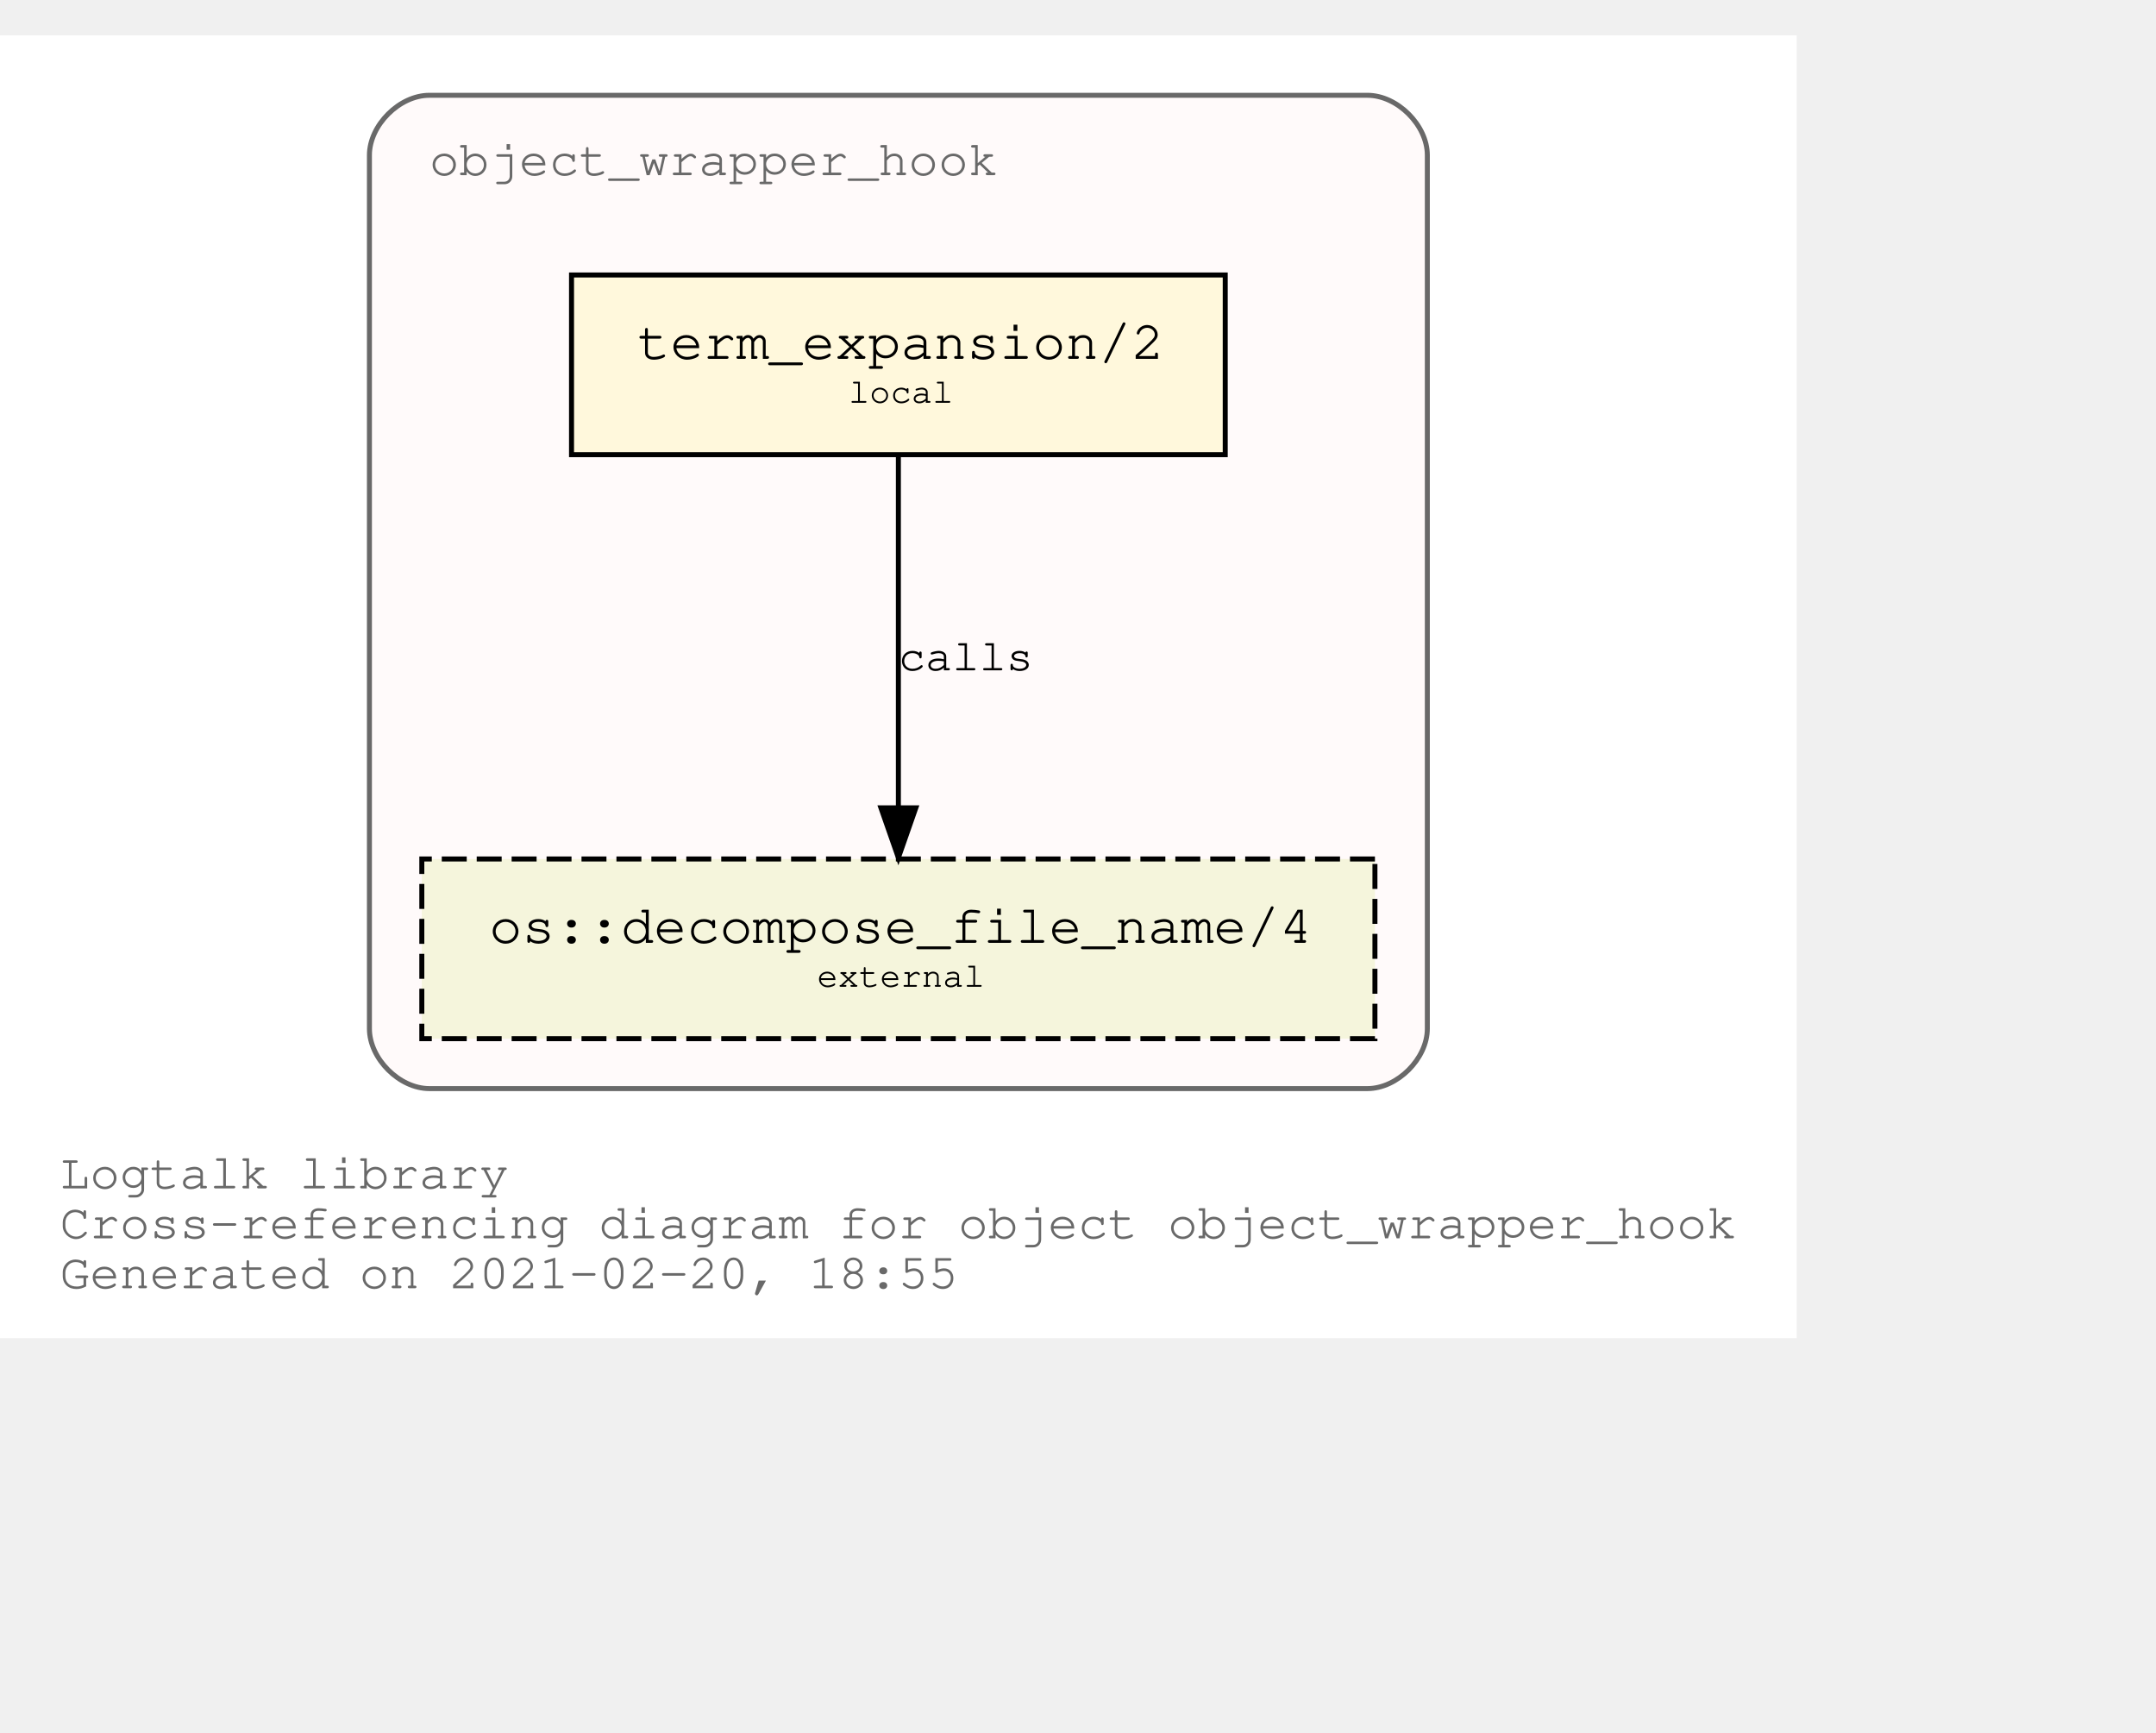
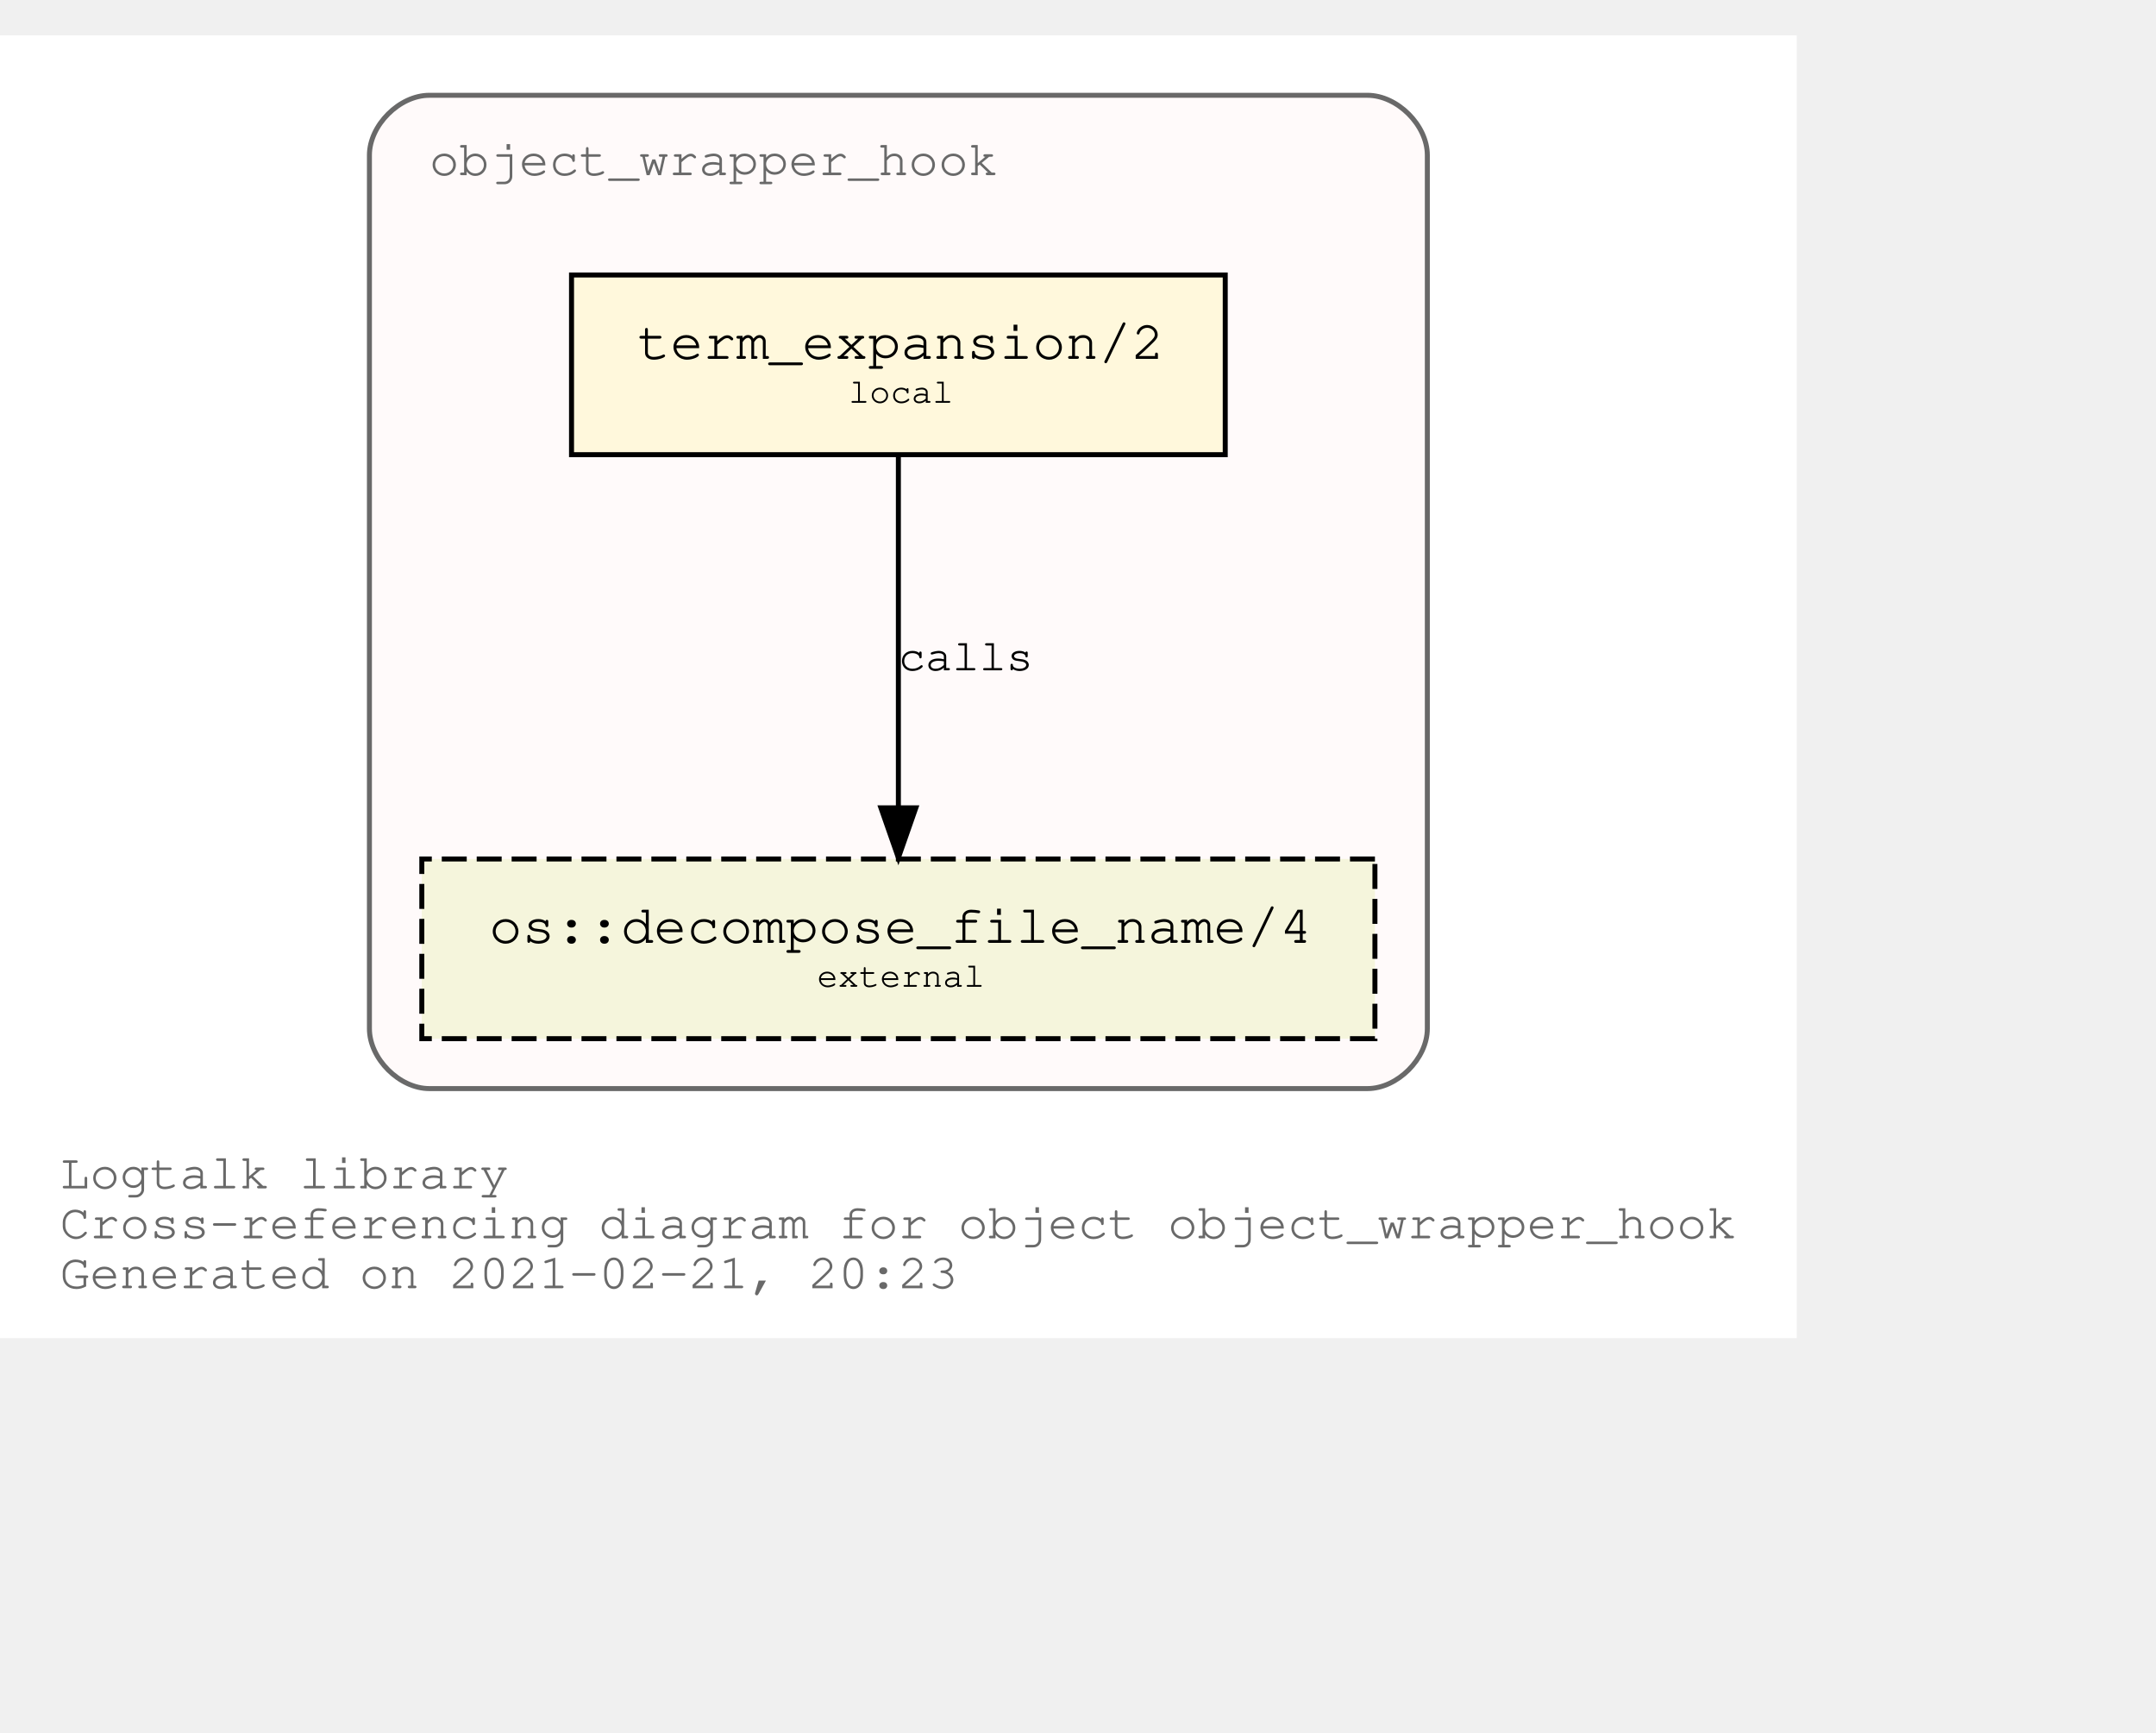
<svg xmlns="http://www.w3.org/2000/svg" xmlns:xlink="http://www.w3.org/1999/xlink" width="504pt" height="405pt" viewBox="72.00 72.00 432.05 333.00">
  <g id="graph0" class="graph" transform="scale(1 1) rotate(0) translate(76 329)">
    <polygon fill="white" stroke="transparent" points="-4,4 -4,-257 356.05,-257 356.05,4 -4,4" />
    <text text-anchor="start" x="8" y="-26" font-family="Courier,monospace" font-size="10.00" fill="dimgray">Logtalk library</text>
    <text text-anchor="start" x="8" y="-16" font-family="Courier,monospace" font-size="10.00" fill="dimgray">Cross-referencing diagram for object object_wrapper_hook</text>
-     <text text-anchor="start" x="8" y="-6" font-family="Courier,monospace" font-size="10.00" fill="dimgray">Generated on 2021-02-20, 18:55</text>
+     <text text-anchor="start" x="8" y="-6" font-family="Courier,monospace" font-size="10.00" fill="dimgray">Generated on 2021-02-21, 20:23</text>
    <g id="clust1" class="cluster">
      <g id="a_clust1">
        <a xlink:title="object_wrapper_hook">
          <path fill="snow" stroke="dimgray" d="M82.03,-46C82.03,-46 270.03,-46 270.03,-46 276.03,-46 282.03,-52 282.03,-58 282.03,-58 282.03,-233 282.03,-233 282.03,-239 276.03,-245 270.03,-245 270.03,-245 82.03,-245 82.03,-245 76.03,-245 70.03,-239 70.03,-233 70.03,-233 70.03,-58 70.03,-58 70.03,-52 76.03,-46 82.03,-46" />
          <g id="a_clust1_0">
-             <a xlink:href="https://github.com/LogtalkDotOrg/logtalk3/tree/196bf1ddb69f8ccff8efa9082bb26d9c1b1f0cdd/library/hook_objects/object_wrapper_hook.lgt" xlink:title="https://github.com/LogtalkDotOrg/logtalk3/tree/196bf1ddb69f8ccff8efa9082bb26d9c1b1f0cdd/library/hook_objects/object_wrapper_hook.lgt">
+             <a xlink:href="https://github.com/LogtalkDotOrg/logtalk3/tree/569623e532f0d38451faa41574330ed0dd25047e/library/hook_objects/object_wrapper_hook.lgt" xlink:title="https://github.com/LogtalkDotOrg/logtalk3/tree/569623e532f0d38451faa41574330ed0dd25047e/library/hook_objects/object_wrapper_hook.lgt">
              <text text-anchor="start" x="82.02" y="-229" font-family="Courier,monospace" font-size="10.00" fill="dimgray">object_wrapper_hook</text>
            </a>
          </g>
        </a>
      </g>
    </g>
    <g id="node1" class="node">
      <g id="a_node1">
-         <a xlink:href="https://github.com/LogtalkDotOrg/logtalk3/tree/196bf1ddb69f8ccff8efa9082bb26d9c1b1f0cdd/library/hook_objects/object_wrapper_hook.lgt#L38" xlink:title="https://github.com/LogtalkDotOrg/logtalk3/tree/196bf1ddb69f8ccff8efa9082bb26d9c1b1f0cdd/library/hook_objects/object_wrapper_hook.lgt#L38">
+         <a xlink:href="https://github.com/LogtalkDotOrg/logtalk3/tree/569623e532f0d38451faa41574330ed0dd25047e/library/hook_objects/object_wrapper_hook.lgt#L38" xlink:title="https://github.com/LogtalkDotOrg/logtalk3/tree/569623e532f0d38451faa41574330ed0dd25047e/library/hook_objects/object_wrapper_hook.lgt#L38">
          <polygon fill="cornsilk" stroke="black" points="241.53,-209 110.53,-209 110.53,-173 241.53,-173 241.53,-209" />
          <text text-anchor="start" x="118.83" y="-192.8" font-family="Courier,monospace" font-size="9.00"> </text>
          <text text-anchor="start" x="123.72" y="-192.2" font-family="Courier,monospace" font-size="11.00">term_expansion/2</text>
          <text text-anchor="start" x="228.83" y="-192.8" font-family="Courier,monospace" font-size="9.00"> </text>
          <text text-anchor="start" x="118.83" y="-182.8" font-family="Courier,monospace" font-size="9.00"> </text>
          <text text-anchor="start" x="166.03" y="-183.4" font-family="Courier,monospace" font-size="7.00">local</text>
          <text text-anchor="start" x="228.83" y="-182.8" font-family="Courier,monospace" font-size="9.00"> </text>
        </a>
      </g>
    </g>
    <g id="node2" class="node">
      <g id="a_node2">
        <a xlink:href="https://logtalk.org/library/osp_0.html#decompose_file_name/4" xlink:title="https://logtalk.org/library/osp_0.html#decompose_file_name/4">
          <polygon fill="beige" stroke="black" stroke-dasharray="5,2" points="271.53,-92 80.53,-92 80.53,-56 271.53,-56 271.53,-92" />
          <text text-anchor="start" x="88.83" y="-75.8" font-family="Courier,monospace" font-size="9.00"> </text>
          <text text-anchor="start" x="94.01" y="-75.2" font-family="Courier,monospace" font-size="11.00">os::decompose_file_name/4</text>
          <text text-anchor="start" x="258.83" y="-75.8" font-family="Courier,monospace" font-size="9.00"> </text>
          <text text-anchor="start" x="88.83" y="-65.8" font-family="Courier,monospace" font-size="9.00"> </text>
          <text text-anchor="start" x="159.72" y="-66.4" font-family="Courier,monospace" font-size="7.00">external</text>
          <text text-anchor="start" x="258.83" y="-65.8" font-family="Courier,monospace" font-size="9.00"> </text>
        </a>
      </g>
    </g>
    <g id="edge1" class="edge">
      <g id="a_edge1">
-         <a xlink:href="https://github.com/LogtalkDotOrg/logtalk3/tree/196bf1ddb69f8ccff8efa9082bb26d9c1b1f0cdd/library/hook_objects/object_wrapper_hook.lgt#L38" xlink:title="calls">
+         <a xlink:href="https://github.com/LogtalkDotOrg/logtalk3/tree/569623e532f0d38451faa41574330ed0dd25047e/library/hook_objects/object_wrapper_hook.lgt#L38" xlink:title="calls">
          <path fill="none" stroke="black" d="M176.03,-172.53C176.03,-153.94 176.03,-124.24 176.03,-102.5" />
          <polygon fill="black" stroke="black" points="179.53,-102.25 176.03,-92.25 172.53,-102.25 179.53,-102.25" />
        </a>
      </g>
      <g id="a_edge1-label">
-         <a xlink:href="https://github.com/LogtalkDotOrg/logtalk3/tree/196bf1ddb69f8ccff8efa9082bb26d9c1b1f0cdd/library/hook_objects/object_wrapper_hook.lgt#L38" xlink:title="https://github.com/LogtalkDotOrg/logtalk3/tree/196bf1ddb69f8ccff8efa9082bb26d9c1b1f0cdd/library/hook_objects/object_wrapper_hook.lgt#L38">
+         <a xlink:href="https://github.com/LogtalkDotOrg/logtalk3/tree/569623e532f0d38451faa41574330ed0dd25047e/library/hook_objects/object_wrapper_hook.lgt#L38" xlink:title="https://github.com/LogtalkDotOrg/logtalk3/tree/569623e532f0d38451faa41574330ed0dd25047e/library/hook_objects/object_wrapper_hook.lgt#L38">
          <text text-anchor="start" x="176.03" y="-129.8" font-family="Courier,monospace" font-size="9.00">calls</text>
        </a>
      </g>
    </g>
  </g>
</svg>
